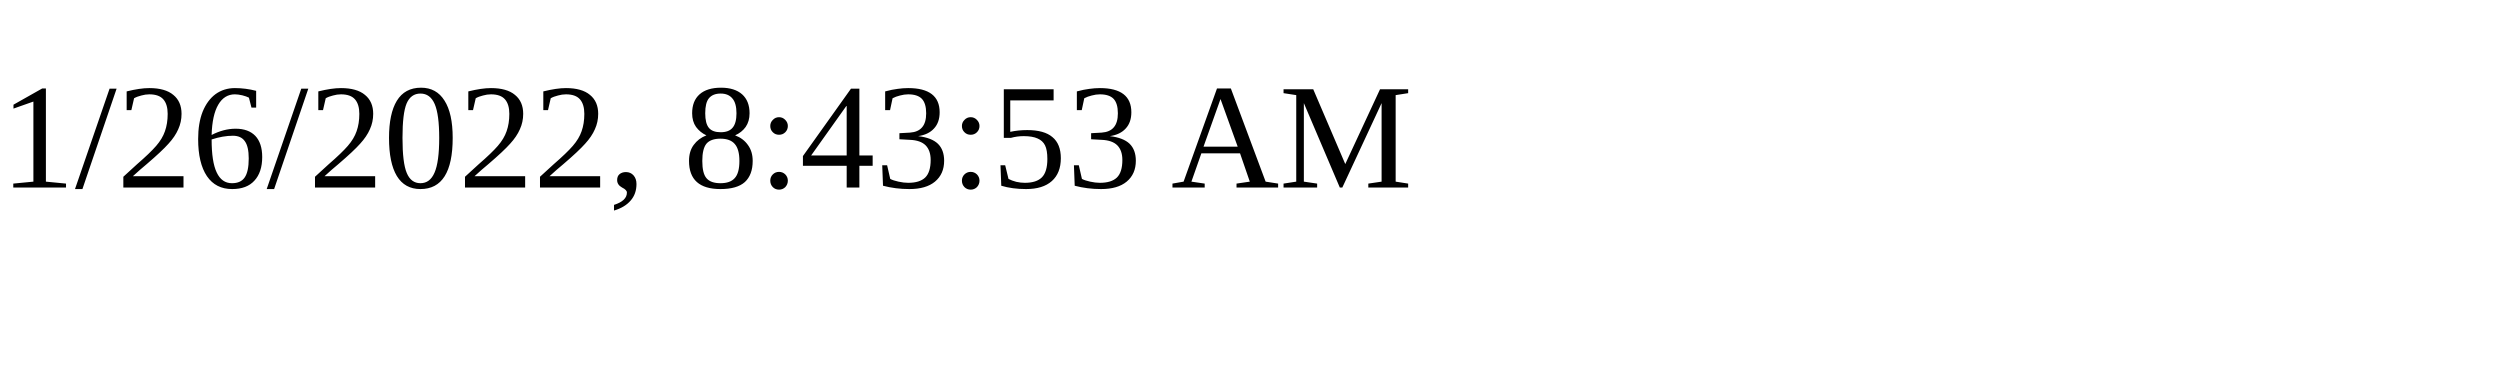
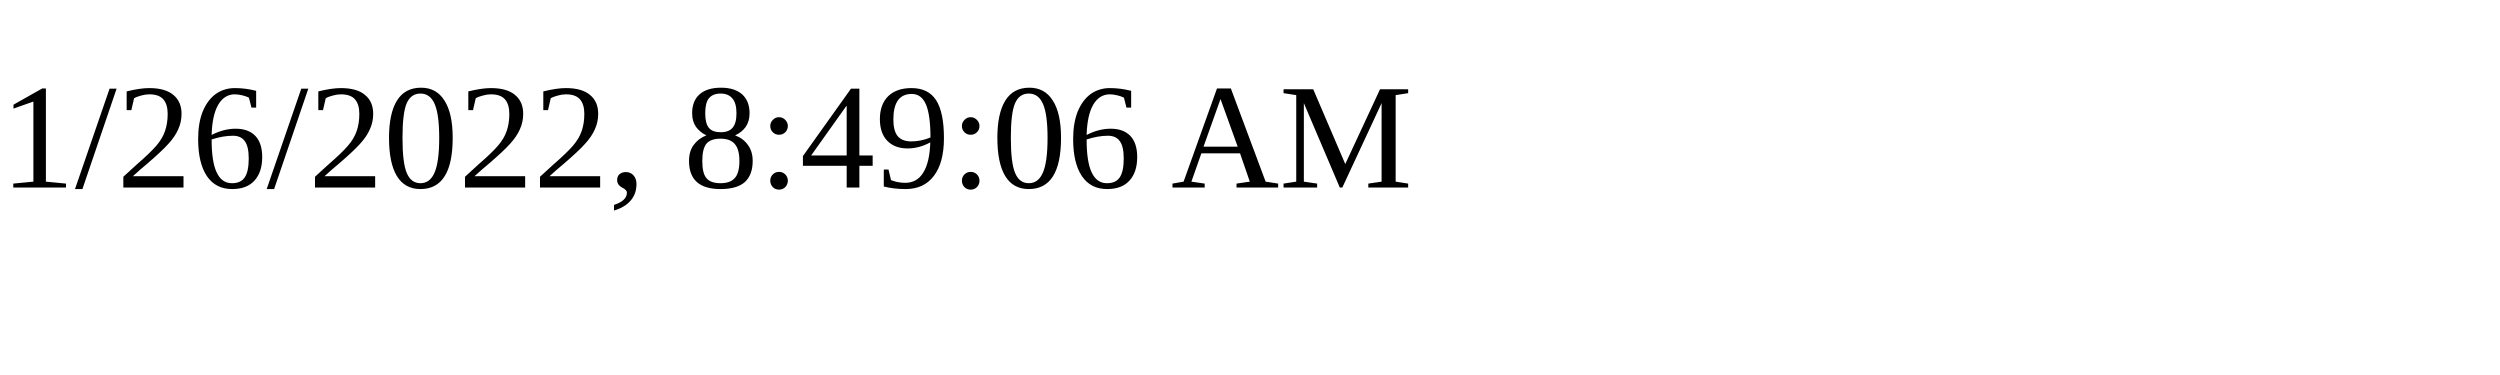
<svg xmlns="http://www.w3.org/2000/svg" height="30" width="200">
-   <text x="0" y="15">1/26/2022, 8:43:53 AM</text>
+   <text x="0" y="15">1/26/2022, 8:49:06 AM</text>
</svg>
